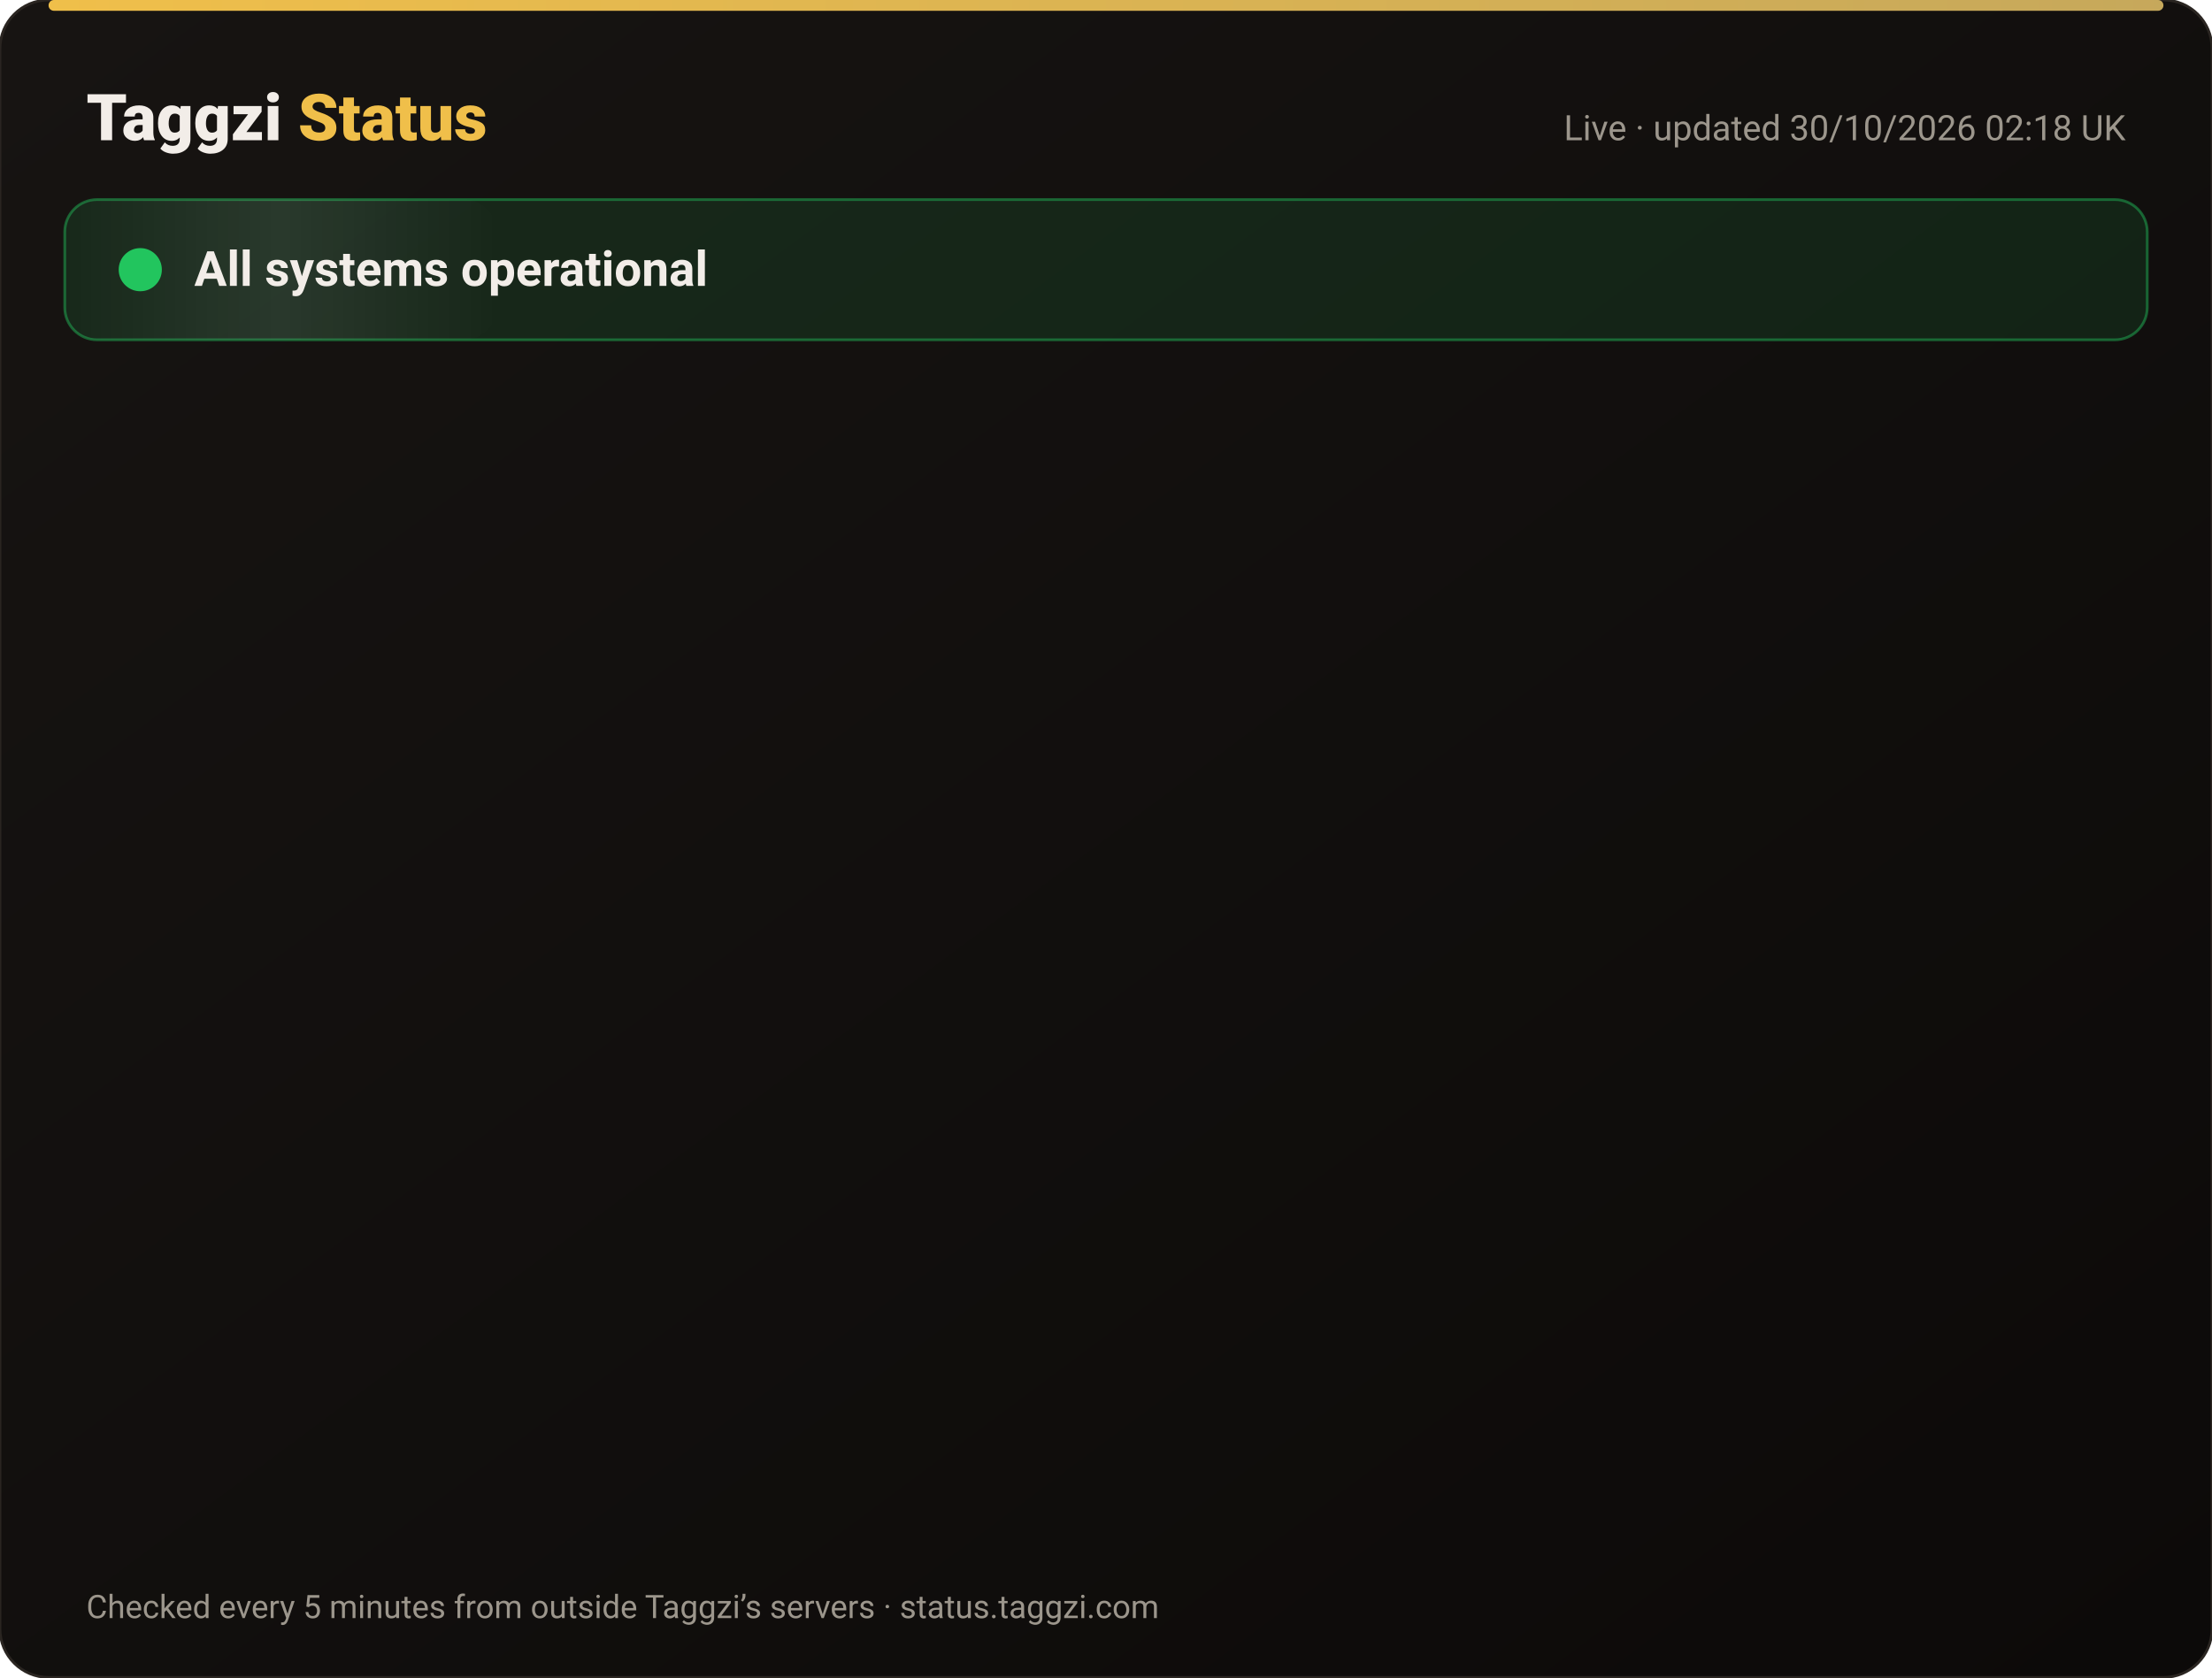
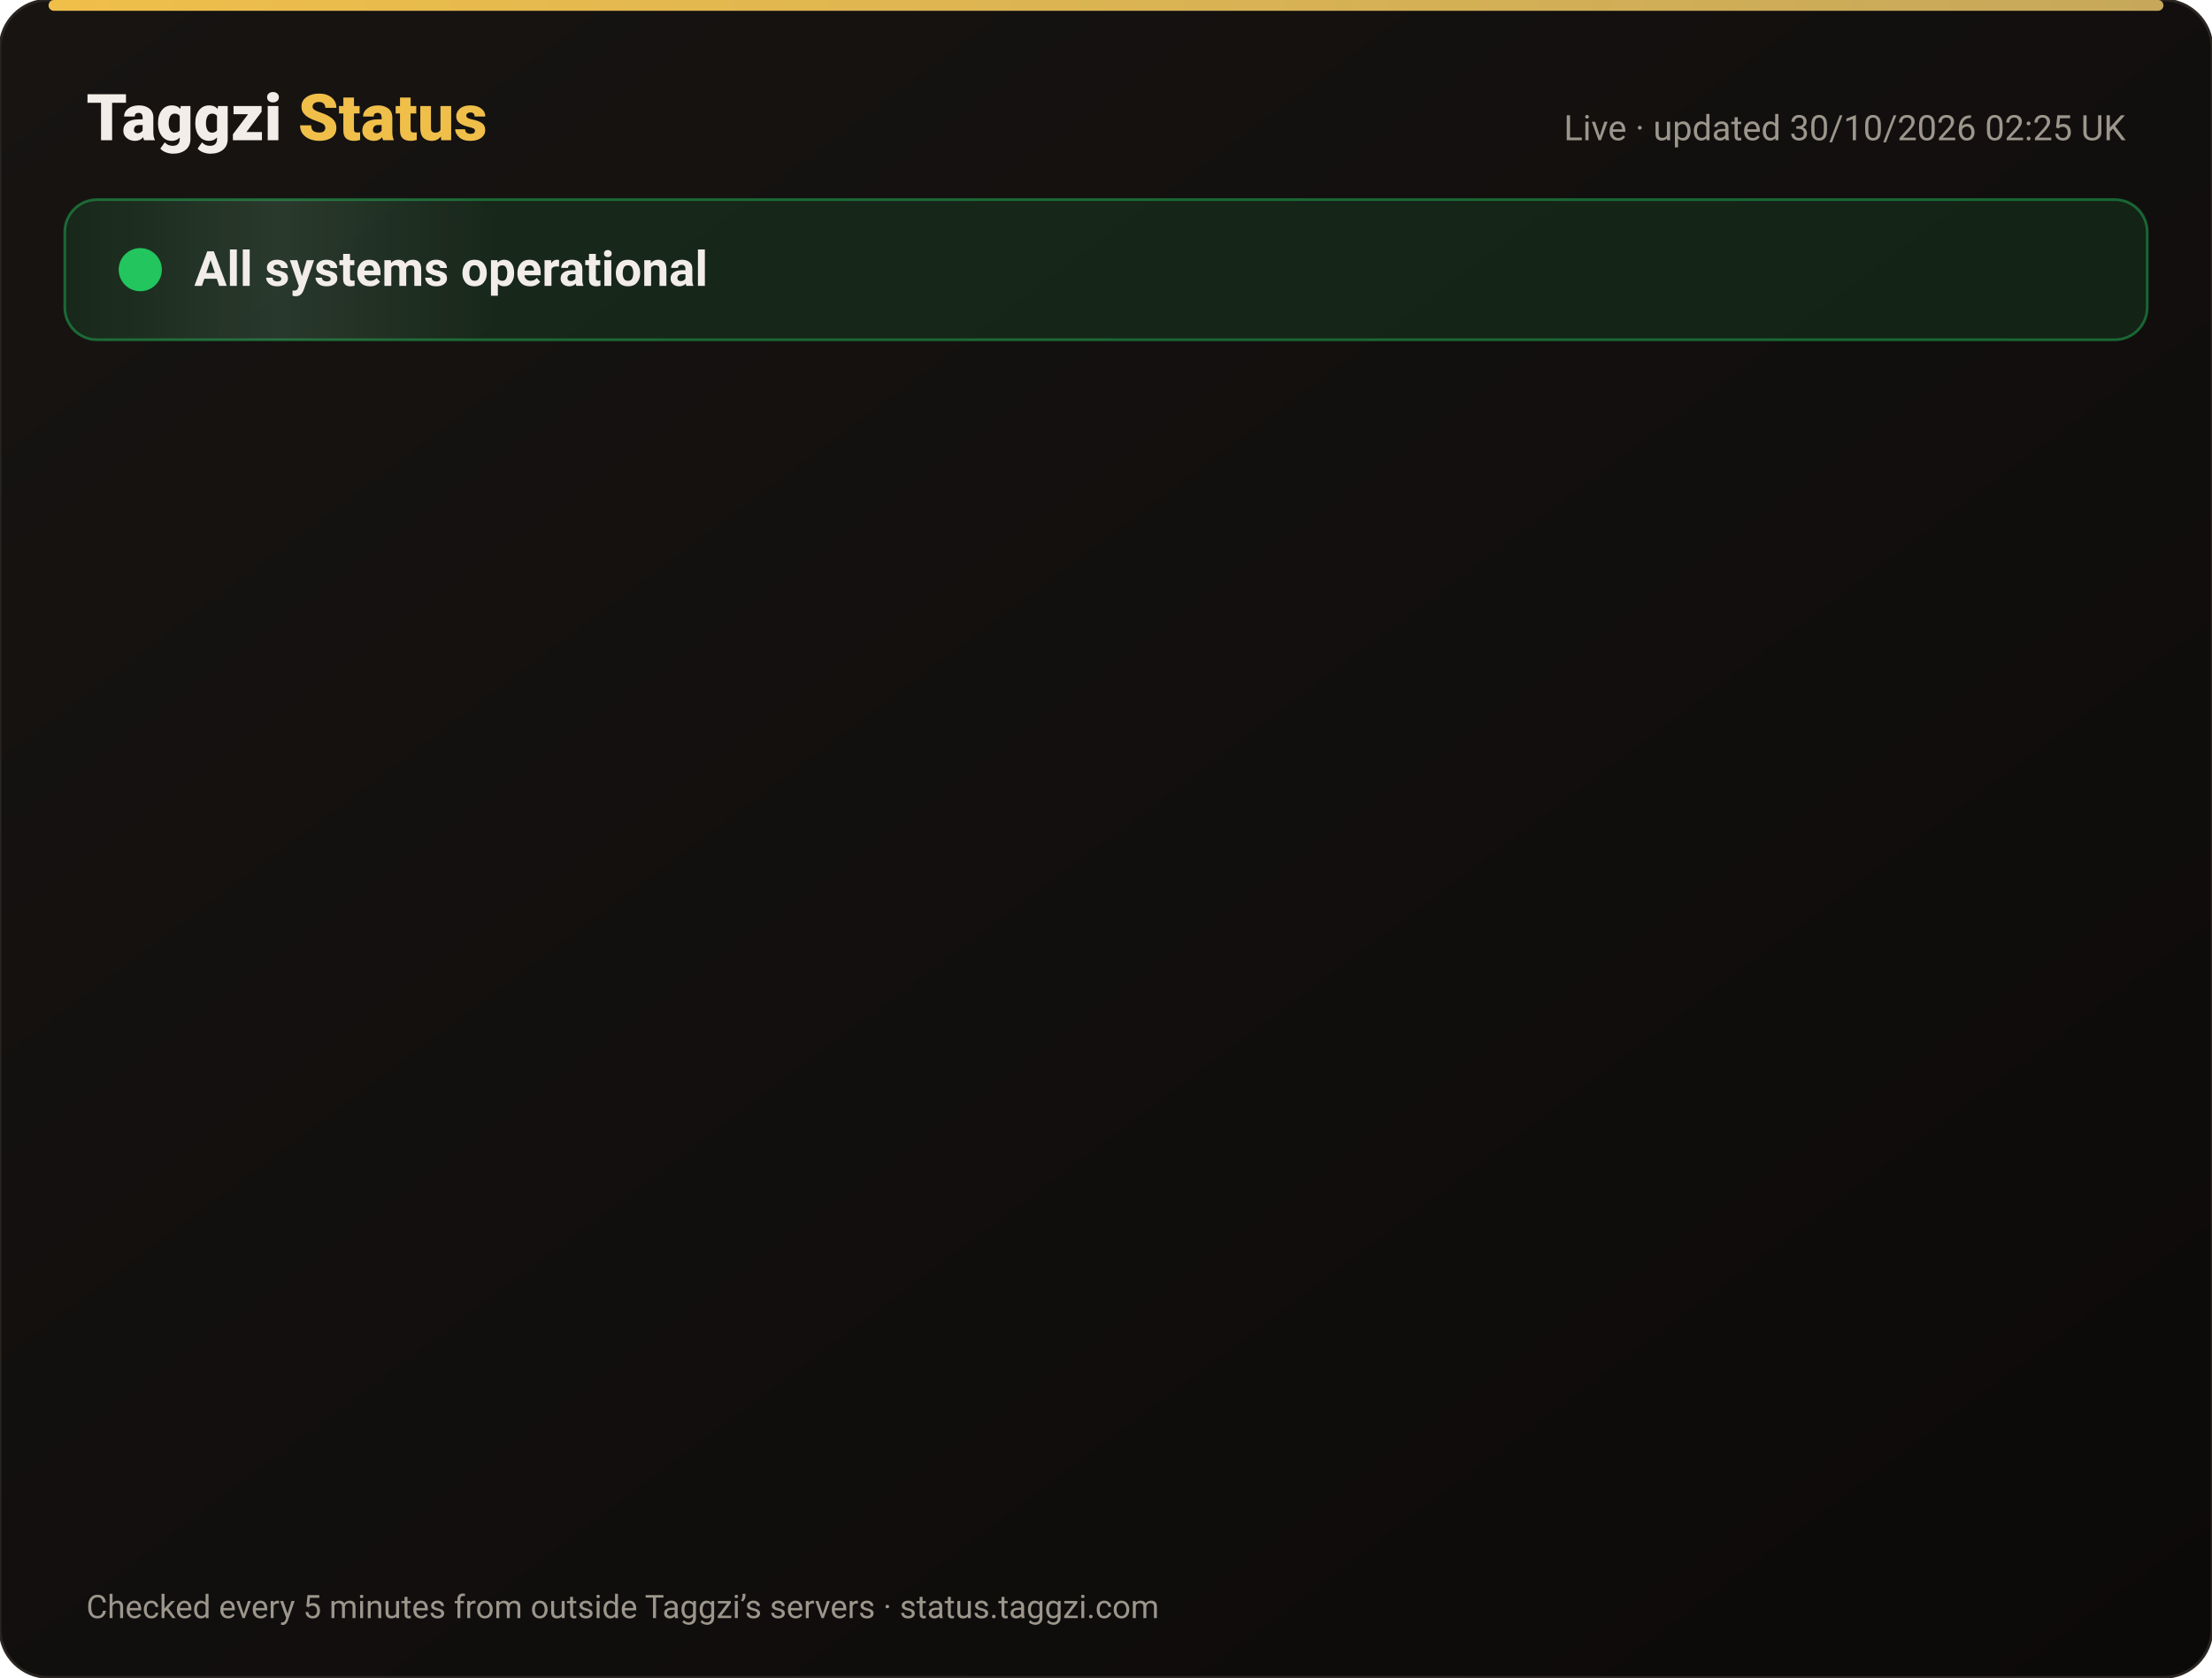
<svg xmlns="http://www.w3.org/2000/svg" width="820" height="622" viewBox="0 0 820 622" font-family="-apple-system,Segoe UI,Roboto,Helvetica,Arial,sans-serif">
  <defs>
    <linearGradient id="bg" x1="0" y1="0" x2="1" y2="1">
      <stop offset="0" stop-color="#171412" />
      <stop offset="1" stop-color="#0C0A09" />
    </linearGradient>
    <linearGradient id="gold" x1="0" x2="1">
      <stop offset="0" stop-color="#F0BF4A" />
      <stop offset="1" stop-color="#c6a85b" />
    </linearGradient>
    <linearGradient id="shine" x1="0" x2="1">
      <stop offset="0" stop-color="#fff" stop-opacity="0" />
      <stop offset=".5" stop-color="#fff" stop-opacity=".08" />
      <stop offset="1" stop-color="#fff" stop-opacity="0" />
    </linearGradient>
  </defs>
  <rect width="820" height="622" rx="18" fill="url(#bg)" stroke="#2a2521" />
  <rect x="18" y="0" width="784" height="4" rx="2" fill="url(#gold)" />
  <text x="32" y="52" font-size="24" font-weight="800" fill="#F2EDE8">Taggzi <tspan fill="#F0BF4A">Status</tspan>
  </text>
-   <text x="788" y="52" font-size="13" fill="#9C968C" text-anchor="end">Live · updated 30/10/2026 02:18 UK</text>
+   <text x="788" y="52" font-size="13" fill="#9C968C" text-anchor="end">Live · updated 30/10/2026 02:25 UK</text>
  <rect x="24" y="74" width="772" height="52" rx="12" fill="#22c55e" fill-opacity=".12" stroke="#22c55e" stroke-opacity=".45" />
  <rect x="24" y="74" width="160" height="52" rx="12" fill="url(#shine)">
    <animate attributeName="x" from="-160" to="820" dur="4s" repeatCount="indefinite" />
  </rect>
  <circle cx="52" cy="100" r="7" fill="#22c55e" />
  <circle cx="52" cy="100" r="7" fill="none" stroke="#22c55e" stroke-width="2">
    <animate attributeName="r" values="7;15;7" dur="2s" repeatCount="indefinite" />
    <animate attributeName="opacity" values=".9;0;.9" dur="2s" repeatCount="indefinite" />
  </circle>
  <text x="72" y="106" font-size="18" font-weight="700" fill="#F2EDE8">All systems operational</text>
  <g opacity="0">
    <animate attributeName="opacity" from="0" to="1" begin="0.00s" dur=".6s" fill="freeze" />
    <line x1="32" y1="188" x2="788" y2="188" stroke="#2a2521" />
    <circle cx="44" cy="166" r="6" fill="#22c55e">
      <animate attributeName="opacity" values="1;.45;1" dur="2.4s" begin="0.00s" repeatCount="indefinite" />
    </circle>
    <text x="62" y="171" font-size="15" font-weight="650" fill="#F2EDE8">Website</text>
    <text x="630" y="171" font-size="13" fill="#9C968C" text-anchor="end">99.95% uptime</text>
    <rect x="648" y="154" width="140" height="24" rx="12" fill="#22c55e" fill-opacity=".14" stroke="#22c55e" stroke-opacity=".5" />
    <text x="718" y="171" font-size="12" font-weight="700" fill="#22c55e" text-anchor="middle">Operational</text>
  </g>
  <g opacity="0">
    <animate attributeName="opacity" from="0" to="1" begin="0.15s" dur=".6s" fill="freeze" />
    <line x1="32" y1="234" x2="788" y2="234" stroke="#2a2521" />
    <circle cx="44" cy="212" r="6" fill="#22c55e">
      <animate attributeName="opacity" values="1;.45;1" dur="2.4s" begin="0.15s" repeatCount="indefinite" />
    </circle>
    <text x="62" y="217" font-size="15" font-weight="650" fill="#F2EDE8">Tag scans</text>
    <text x="630" y="217" font-size="13" fill="#9C968C" text-anchor="end">99.95% uptime</text>
    <rect x="648" y="200" width="140" height="24" rx="12" fill="#22c55e" fill-opacity=".14" stroke="#22c55e" stroke-opacity=".5" />
    <text x="718" y="217" font-size="12" font-weight="700" fill="#22c55e" text-anchor="middle">Operational</text>
  </g>
  <g opacity="0">
    <animate attributeName="opacity" from="0" to="1" begin="0.30s" dur=".6s" fill="freeze" />
    <line x1="32" y1="280" x2="788" y2="280" stroke="#2a2521" />
    <circle cx="44" cy="258" r="6" fill="#22c55e">
      <animate attributeName="opacity" values="1;.45;1" dur="2.4s" begin="0.30s" repeatCount="indefinite" />
    </circle>
    <text x="62" y="263" font-size="15" font-weight="650" fill="#F2EDE8">Manual tag lookup</text>
    <text x="630" y="263" font-size="13" fill="#9C968C" text-anchor="end">99.95% uptime</text>
    <rect x="648" y="246" width="140" height="24" rx="12" fill="#22c55e" fill-opacity=".14" stroke="#22c55e" stroke-opacity=".5" />
    <text x="718" y="263" font-size="12" font-weight="700" fill="#22c55e" text-anchor="middle">Operational</text>
  </g>
  <g opacity="0">
    <animate attributeName="opacity" from="0" to="1" begin="0.45s" dur=".6s" fill="freeze" />
    <line x1="32" y1="326" x2="788" y2="326" stroke="#2a2521" />
    <circle cx="44" cy="304" r="6" fill="#22c55e">
      <animate attributeName="opacity" values="1;.45;1" dur="2.4s" begin="0.45s" repeatCount="indefinite" />
    </circle>
    <text x="62" y="309" font-size="15" font-weight="650" fill="#F2EDE8">App &amp; login</text>
    <text x="630" y="309" font-size="13" fill="#9C968C" text-anchor="end">99.95% uptime</text>
    <rect x="648" y="292" width="140" height="24" rx="12" fill="#22c55e" fill-opacity=".14" stroke="#22c55e" stroke-opacity=".5" />
    <text x="718" y="309" font-size="12" font-weight="700" fill="#22c55e" text-anchor="middle">Operational</text>
  </g>
  <g opacity="0">
    <animate attributeName="opacity" from="0" to="1" begin="0.60s" dur=".6s" fill="freeze" />
    <line x1="32" y1="372" x2="788" y2="372" stroke="#2a2521" />
    <circle cx="44" cy="350" r="6" fill="#22c55e">
      <animate attributeName="opacity" values="1;.45;1" dur="2.4s" begin="0.60s" repeatCount="indefinite" />
    </circle>
    <text x="62" y="355" font-size="15" font-weight="650" fill="#F2EDE8">Community alerts</text>
    <text x="630" y="355" font-size="13" fill="#9C968C" text-anchor="end">99.95% uptime</text>
    <rect x="648" y="338" width="140" height="24" rx="12" fill="#22c55e" fill-opacity=".14" stroke="#22c55e" stroke-opacity=".5" />
    <text x="718" y="355" font-size="12" font-weight="700" fill="#22c55e" text-anchor="middle">Operational</text>
  </g>
  <g opacity="0">
    <animate attributeName="opacity" from="0" to="1" begin="0.75s" dur=".6s" fill="freeze" />
    <line x1="32" y1="418" x2="788" y2="418" stroke="#2a2521" />
    <circle cx="44" cy="396" r="6" fill="#22c55e">
      <animate attributeName="opacity" values="1;.45;1" dur="2.4s" begin="0.75s" repeatCount="indefinite" />
    </circle>
    <text x="62" y="401" font-size="15" font-weight="650" fill="#F2EDE8">Private calling</text>
    <text x="630" y="401" font-size="13" fill="#9C968C" text-anchor="end">99.95% uptime</text>
    <rect x="648" y="384" width="140" height="24" rx="12" fill="#22c55e" fill-opacity=".14" stroke="#22c55e" stroke-opacity=".5" />
    <text x="718" y="401" font-size="12" font-weight="700" fill="#22c55e" text-anchor="middle">Operational</text>
  </g>
  <g opacity="0">
    <animate attributeName="opacity" from="0" to="1" begin="0.90s" dur=".6s" fill="freeze" />
    <line x1="32" y1="464" x2="788" y2="464" stroke="#2a2521" />
    <circle cx="44" cy="442" r="6" fill="#22c55e">
      <animate attributeName="opacity" values="1;.45;1" dur="2.4s" begin="0.90s" repeatCount="indefinite" />
    </circle>
    <text x="62" y="447" font-size="15" font-weight="650" fill="#F2EDE8">Payments</text>
    <text x="630" y="447" font-size="13" fill="#9C968C" text-anchor="end">99.94% uptime</text>
    <rect x="648" y="430" width="140" height="24" rx="12" fill="#22c55e" fill-opacity=".14" stroke="#22c55e" stroke-opacity=".5" />
    <text x="718" y="447" font-size="12" font-weight="700" fill="#22c55e" text-anchor="middle">Operational</text>
  </g>
  <g opacity="0">
    <animate attributeName="opacity" from="0" to="1" begin="1.05s" dur=".6s" fill="freeze" />
    <line x1="32" y1="510" x2="788" y2="510" stroke="#2a2521" />
    <circle cx="44" cy="488" r="6" fill="#22c55e">
      <animate attributeName="opacity" values="1;.45;1" dur="2.4s" begin="1.05s" repeatCount="indefinite" />
    </circle>
    <text x="62" y="493" font-size="15" font-weight="650" fill="#F2EDE8">Email &amp; support</text>
    <text x="630" y="493" font-size="13" fill="#9C968C" text-anchor="end">99.95% uptime</text>
    <rect x="648" y="476" width="140" height="24" rx="12" fill="#22c55e" fill-opacity=".14" stroke="#22c55e" stroke-opacity=".5" />
    <text x="718" y="493" font-size="12" font-weight="700" fill="#22c55e" text-anchor="middle">Operational</text>
  </g>
  <g opacity="0">
    <animate attributeName="opacity" from="0" to="1" begin="1.20s" dur=".6s" fill="freeze" />
    <line x1="32" y1="556" x2="788" y2="556" stroke="#2a2521" />
    <circle cx="44" cy="534" r="6" fill="#22c55e">
      <animate attributeName="opacity" values="1;.45;1" dur="2.4s" begin="1.20s" repeatCount="indefinite" />
    </circle>
    <text x="62" y="539" font-size="15" font-weight="650" fill="#F2EDE8">Secure connection (SSL)</text>
    <text x="630" y="539" font-size="13" fill="#9C968C" text-anchor="end">100.00% uptime</text>
    <rect x="648" y="522" width="140" height="24" rx="12" fill="#22c55e" fill-opacity=".14" stroke="#22c55e" stroke-opacity=".5" />
    <text x="718" y="539" font-size="12" font-weight="700" fill="#22c55e" text-anchor="middle">Operational</text>
  </g>
  <text x="32" y="600" font-size="12" fill="#9C968C">Checked every 5 minutes from outside Taggzi’s servers · status.taggzi.com</text>
</svg>
